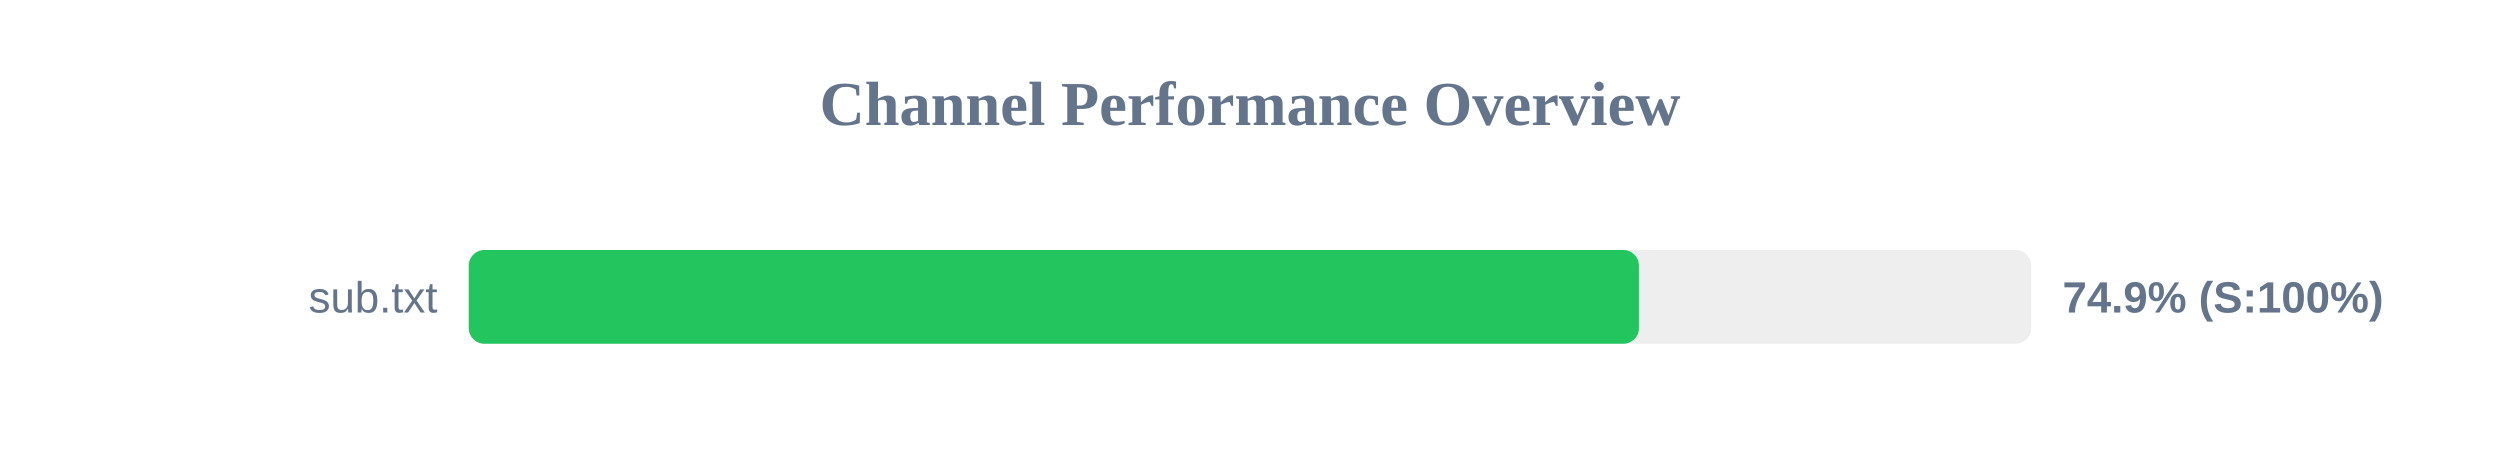
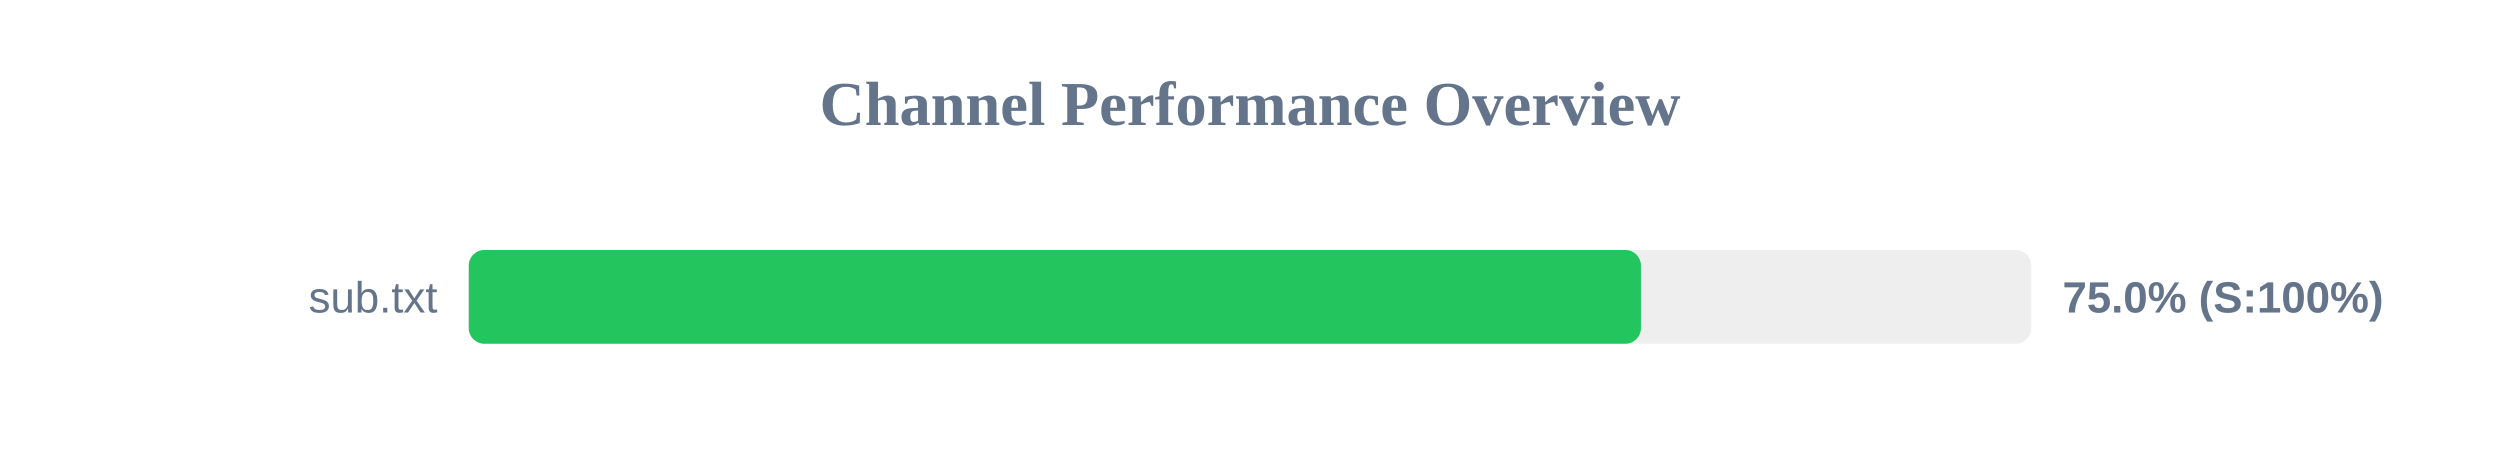
<svg xmlns="http://www.w3.org/2000/svg" width="800" height="150" version="1.1">
  <style>
        .row { font: 14px Arial; fill: #64748b; }
        .score { font: bold 14px Arial; fill: #64748b; }
    </style>
  <text x="400" y="40" text-anchor="middle" font-size="20px" font-weight="bold" fill="#64748b">Channel Performance Overview</text>
  <rect x="150" y="80" width="500" height="30" fill="#eee" rx="5" />
-   <rect x="150" y="80" width="374.45" height="30" fill="#22c55e" rx="5" />
+   <rect x="150" y="80" width="375.1" height="30" fill="#22c55e" rx="5" />
  <text x="140" y="100" text-anchor="end" class="row">sub.txt</text>
-   <text x="660" y="100" text-anchor="start" class="score">74.9% (S:100%)</text>
+   <text x="660" y="100" text-anchor="start" class="score">75.0% (S:100%)</text>
</svg>
